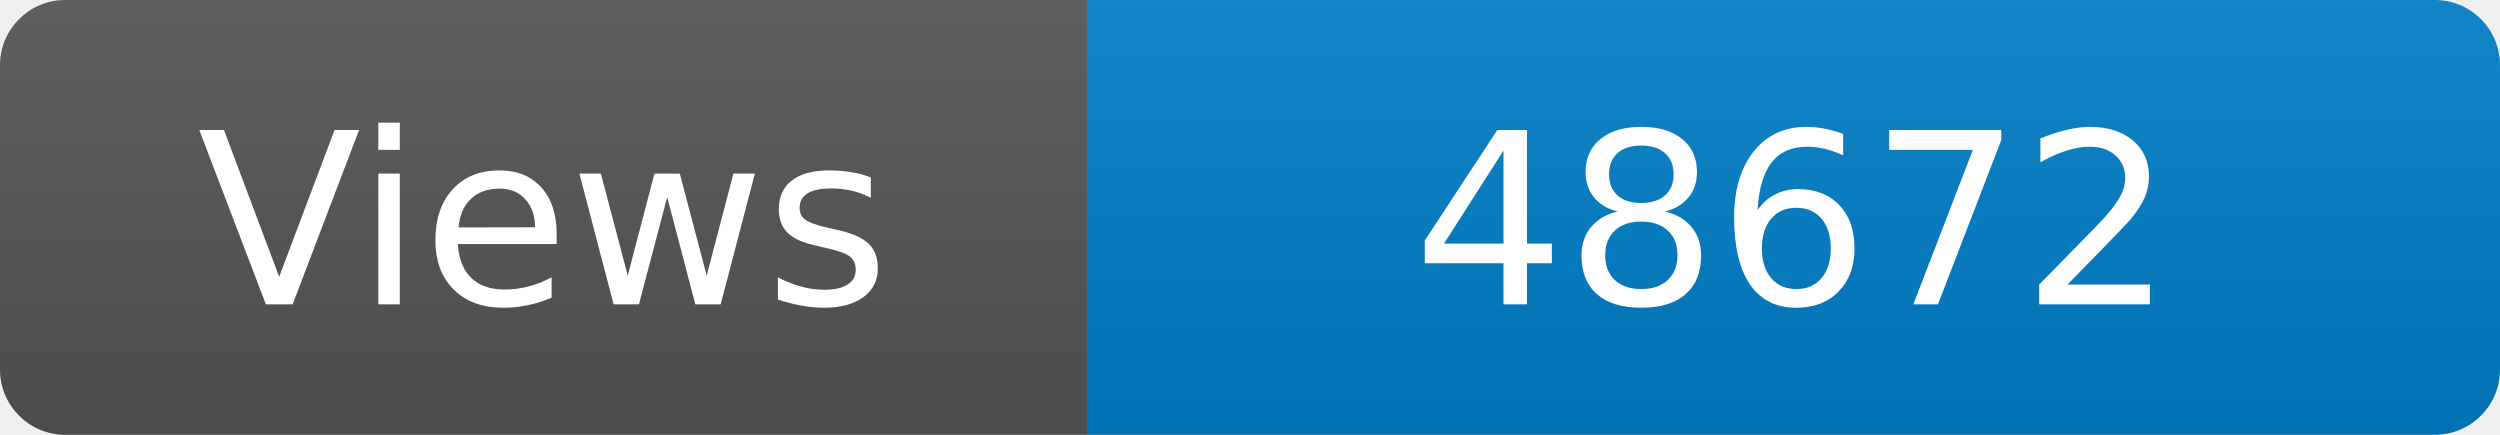
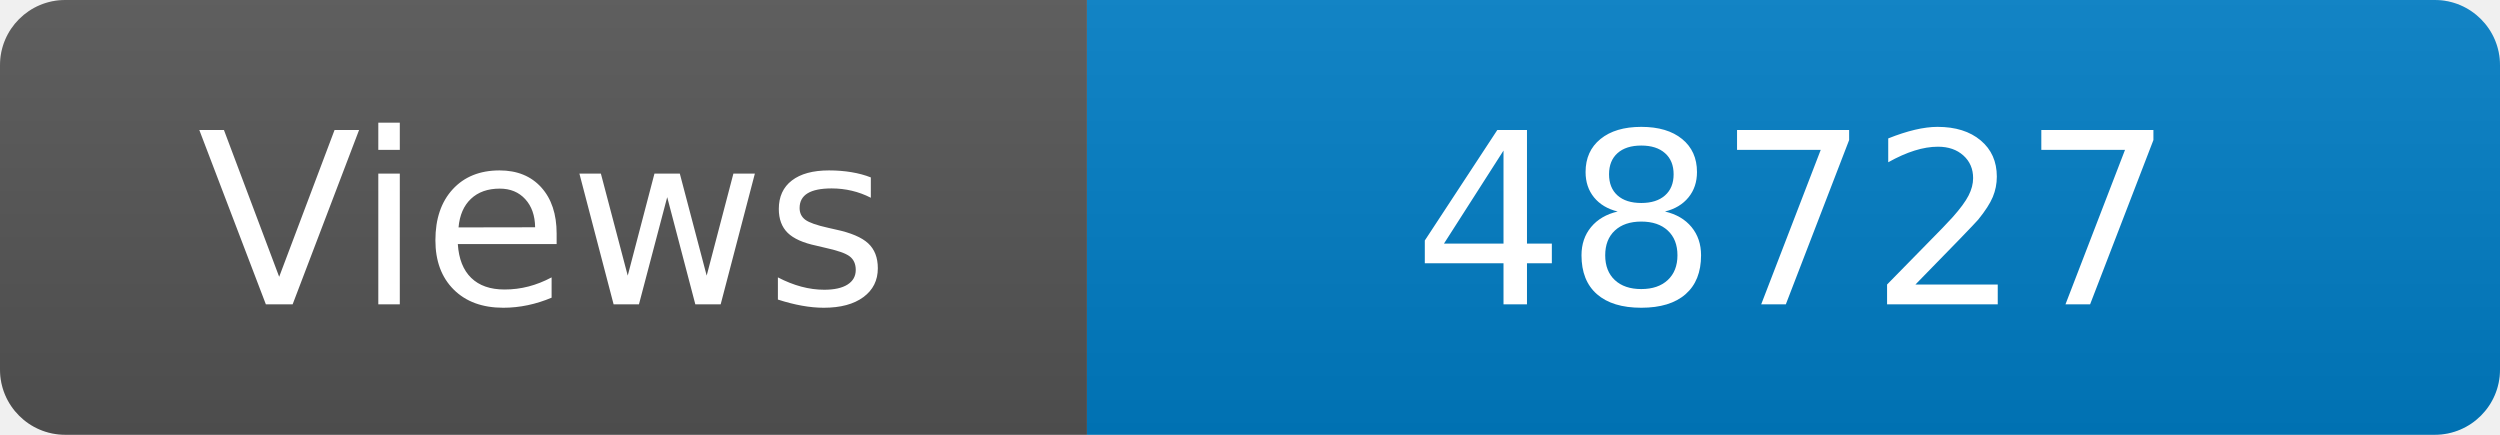
<svg xmlns="http://www.w3.org/2000/svg" width="115" height="20" role="img" aria-label="Maintained?: yes">
  <linearGradient id="s" x2="0" y2="100%">
    <stop offset="0" stop-color="#bbb" stop-opacity=".1" />
    <stop offset="1" stop-opacity=".1" />
  </linearGradient>
  <clipPath id="r">
    <rect width="115" height="20" rx="3" fill="#fff" />
  </clipPath>
  <g clip-path="url(#r)">
    <rect width="50" height="20" fill="#555" />
    <rect x="50" width="160" height="20" fill="#007ec6" />
    <rect width="115" height="20" fill="url(#s)" />
  </g>
  <g fill="#fff" text-anchor="middle" font-family="Verdana,Geneva,DejaVu Sans,sans-serif" font-size="110">
    <text x="250" y="140" transform="scale(.1)" fill="#fff">Views</text>
-     <text x="825" y="140" transform="scale(.1)" fill="#fff">48672</text>
+     <text x="825" y="140" transform="scale(.1)" fill="#fff">48727</text>
  </g>
</svg>
